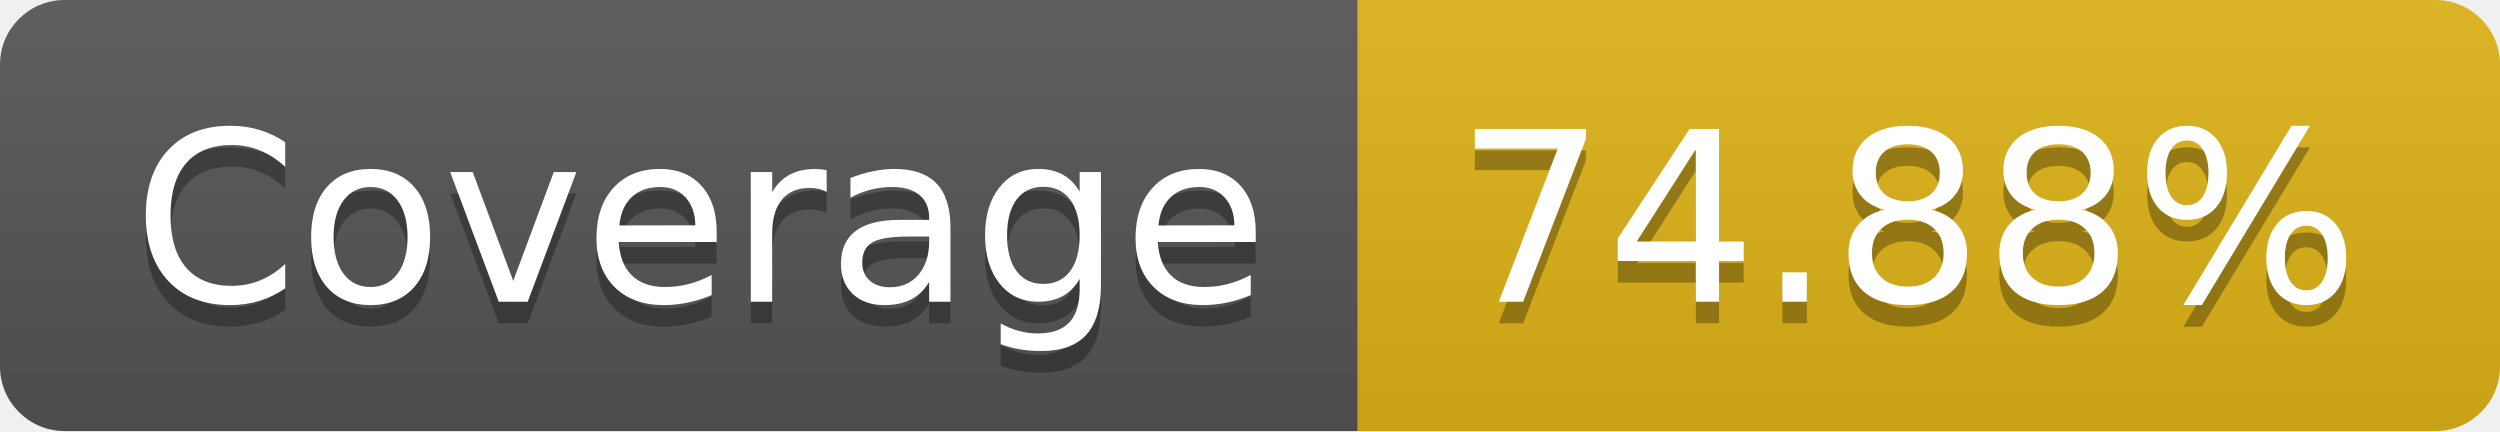
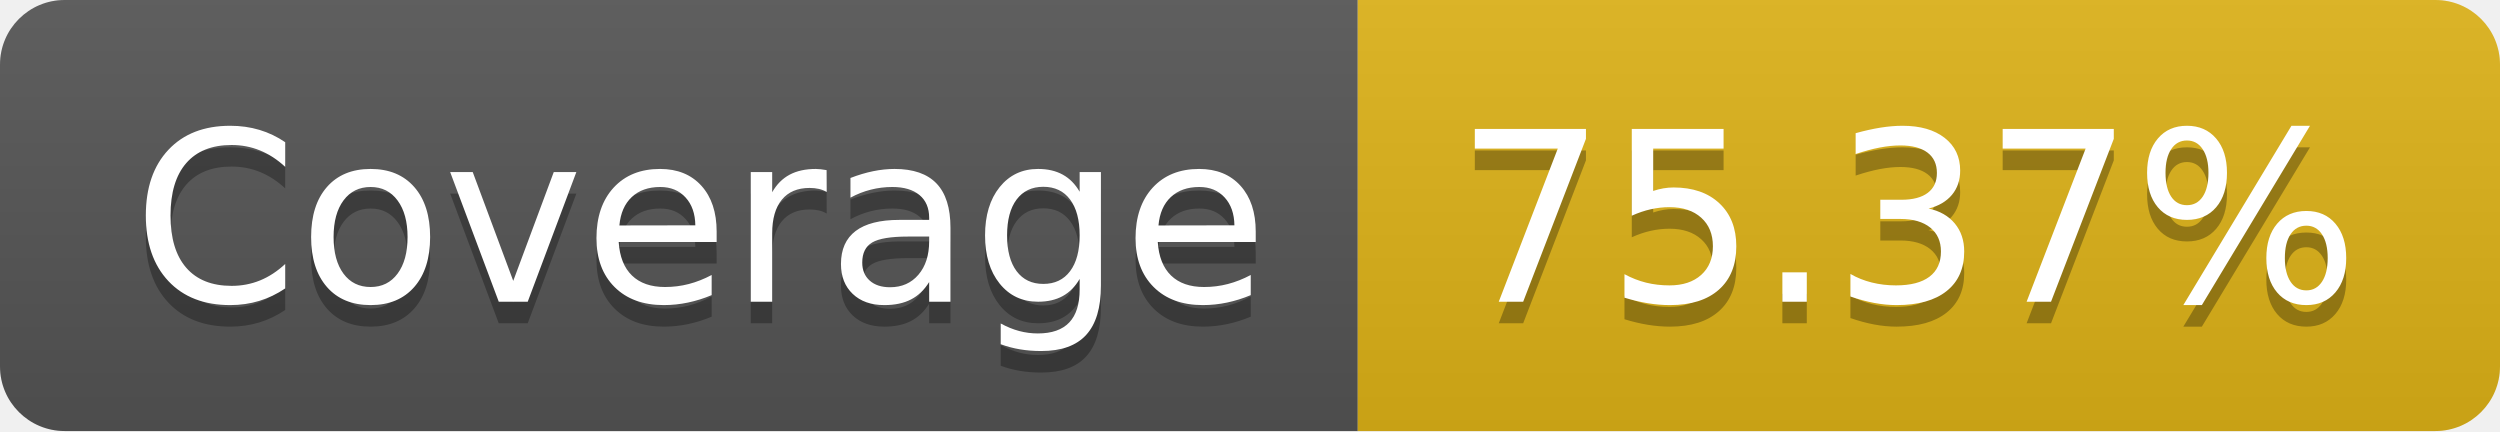
- <svg xmlns="http://www.w3.org/2000/svg" width="116" height="20" role="img" aria-label="Coverage: 74.88%">
+ <svg xmlns="http://www.w3.org/2000/svg" width="116" height="20" role="img" aria-label="Coverage: 75.37%">
  <linearGradient id="s" x2="0" y2="100%">
    <stop offset="0" stop-color="#bbb" stop-opacity=".1" />
    <stop offset="1" stop-opacity=".1" />
  </linearGradient>
  <clipPath id="r">
    <rect width="116" height="20" rx="3" fill="#fff" />
  </clipPath>
  <g clip-path="url(#r)">
    <rect width="63" height="20" fill="#555" />
    <rect x="63" width="53" height="20" fill="#dfb317" />
    <rect width="116" height="20" fill="url(#s)" />
  </g>
  <g fill="#fff" text-anchor="middle" font-family="Verdana,Geneva,DejaVu Sans,sans-serif" text-rendering="geometricPrecision" font-size="110">
    <text aria-hidden="true" x="325" y="150" fill="#010101" fill-opacity=".3" transform="scale(.1)" textLength="530">Coverage</text>
    <text x="325" y="140" transform="scale(.1)" fill="#fff" textLength="530">Coverage</text>
-     <text aria-hidden="true" x="885" y="150" fill="#010101" fill-opacity=".3" transform="scale(.1)" textLength="430">74.88%</text>
-     <text x="885" y="140" transform="scale(.1)" fill="#fff" textLength="430">74.88%</text>
+     <text aria-hidden="true" x="885" y="150" fill="#010101" fill-opacity=".3" transform="scale(.1)" textLength="430">75.37%</text>
+     <text x="885" y="140" transform="scale(.1)" fill="#fff" textLength="430">75.37%</text>
  </g>
</svg>
